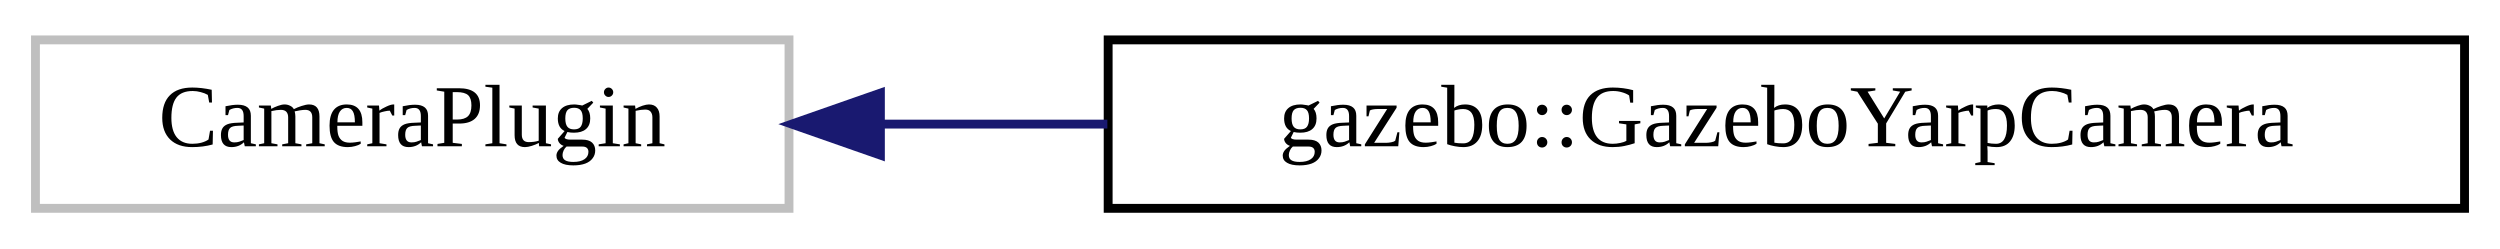
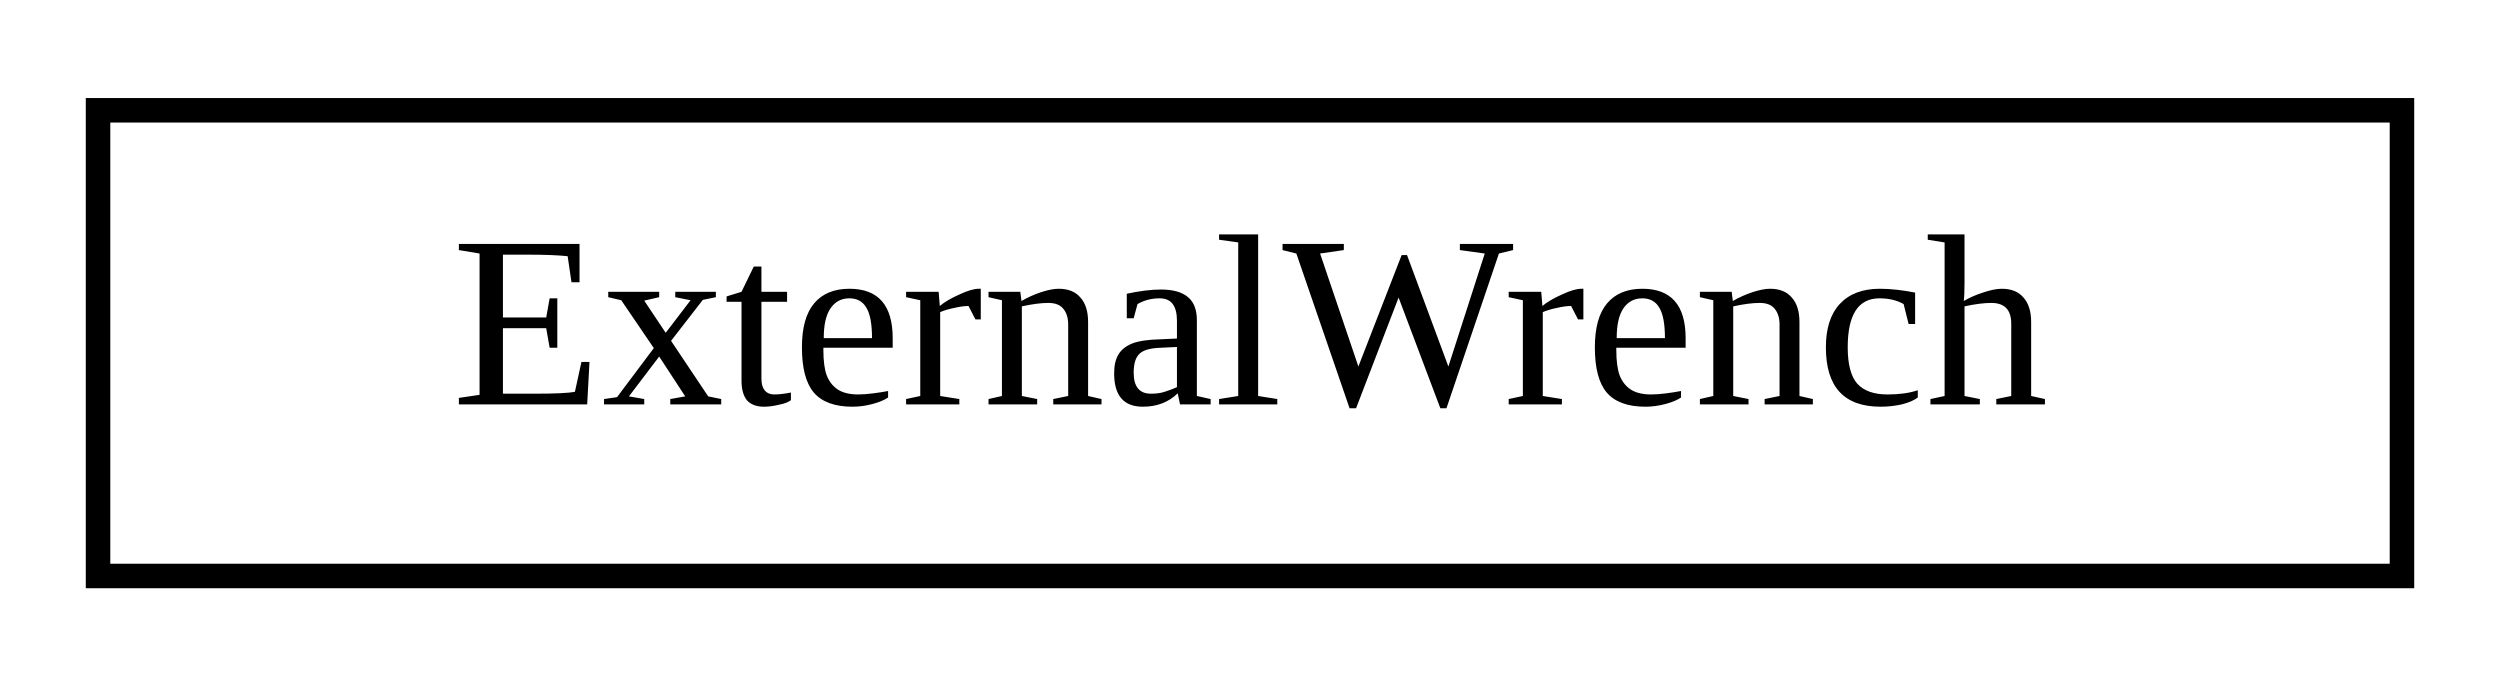
- <svg xmlns="http://www.w3.org/2000/svg" xmlns:xlink="http://www.w3.org/1999/xlink" width="282pt" height="28pt" viewBox="0.00 0.00 282.00 28.00">
+ <svg xmlns="http://www.w3.org/2000/svg" xmlns:xlink="http://www.w3.org/1999/xlink" width="102pt" height="28pt" viewBox="0.00 0.00 102.00 28.00">
  <g id="graph0" class="graph" transform="scale(1 1) rotate(0) translate(4 24)">
    <g id="node1" class="node">
      <g id="a_node1">
-         <a xlink:title=" ">
-           <polygon fill="none" stroke="#bfbfbf" points="0,-0.5 0,-19.5 85,-19.5 85,-0.5 0,-0.5" />
-           <text text-anchor="middle" x="42.5" y="-7.5" font-family="FreeSans.ttf" font-size="10.00">CameraPlugin</text>
+         <a xlink:href="classExternalWrench.html" target="_top" xlink:title=" ">
+           <polygon fill="none" stroke="black" points="0,-0.5 0,-19.5 94,-19.5 94,-0.5 0,-0.5" />
+           <text text-anchor="middle" x="47" y="-7.5" font-family="FreeSans.ttf" font-size="10.00">ExternalWrench</text>
        </a>
      </g>
    </g>
-     <g id="node2" class="node">
-       <g id="a_node2">
-         <a xlink:href="classgazebo_1_1GazeboYarpCamera.html" target="_top" xlink:title="Gazebo Plugin reading from the Gazebo Camera plugin, simulating the robot´s eyes view.">
-           <polygon fill="none" stroke="black" points="121,-0.5 121,-19.5 274,-19.5 274,-0.5 121,-0.5" />
-           <text text-anchor="middle" x="197.5" y="-7.5" font-family="FreeSans.ttf" font-size="10.00">gazebo::GazeboYarpCamera</text>
-         </a>
-       </g>
-     </g>
-     <g id="edge1" class="edge">
-       <path fill="none" stroke="midnightblue" d="M95.45,-10C103.66,-10 112.29,-10 120.91,-10" />
-       <polygon fill="midnightblue" stroke="midnightblue" points="95.31,-6.5 85.31,-10 95.31,-13.5 95.31,-6.5" />
-     </g>
  </g>
</svg>
